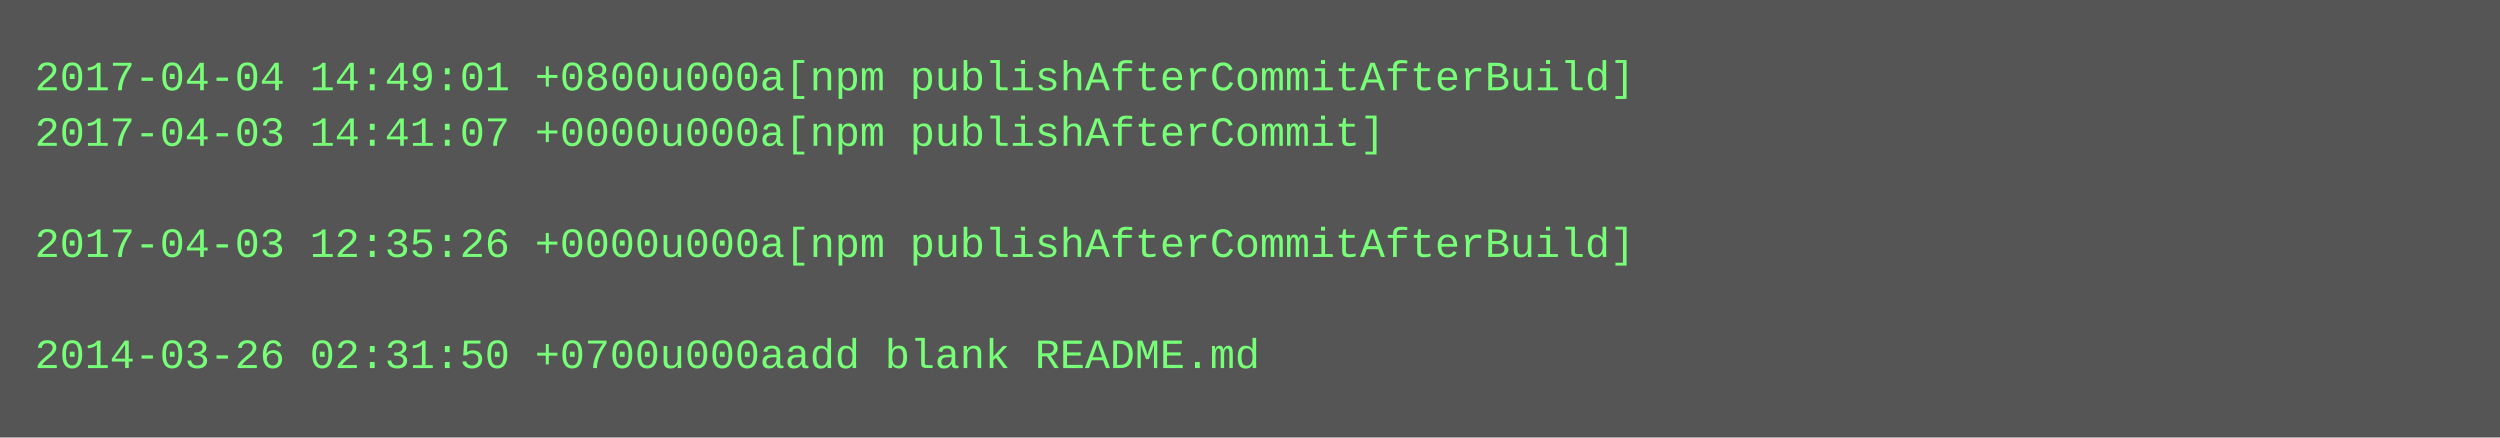
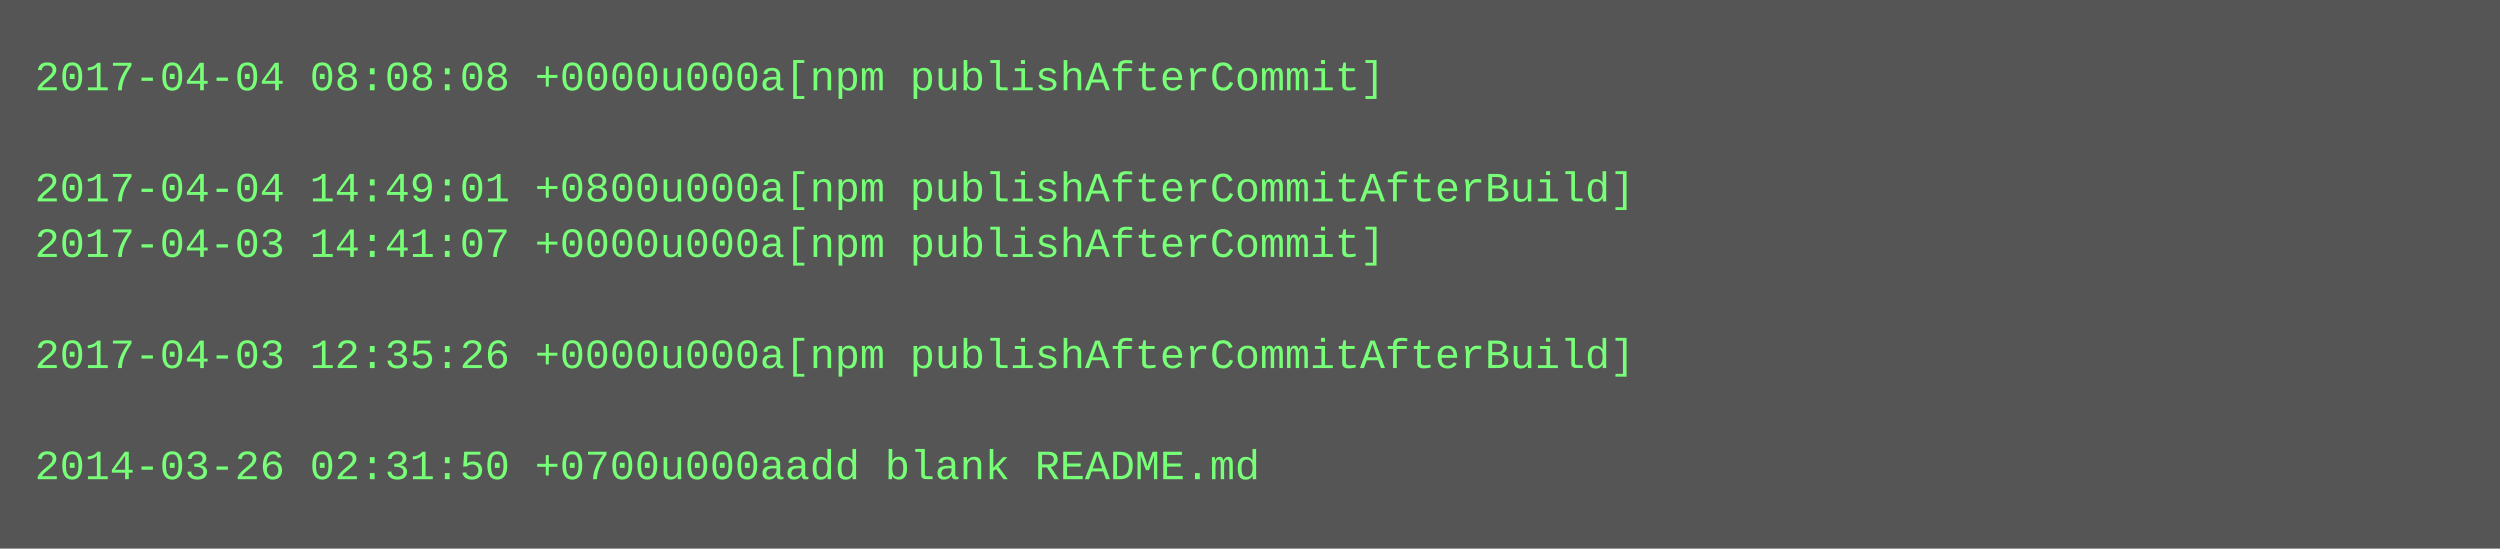
- <svg xmlns="http://www.w3.org/2000/svg" height="126" width="720">
-   <rect height="126" fill="#555" width="720" />
+ <svg xmlns="http://www.w3.org/2000/svg" height="158" width="720">
+   <rect height="158" fill="#555" width="720" />
  <text fill="#7f7" font-family="Courier New" font-size="12" xml:space="preserve">
-     <tspan x="10" y="26">2017-04-04 14:49:01 +0800u000a[npm publishAfterCommitAfterBuild]</tspan>
-     <tspan x="10" y="42">2017-04-03 14:41:07 +0000u000a[npm publishAfterCommit]</tspan>
-     <tspan x="10" y="58" />
-     <tspan x="10" y="74">2017-04-03 12:35:26 +0000u000a[npm publishAfterCommitAfterBuild]</tspan>
+     <tspan x="10" y="26">2017-04-04 08:08:08 +0000u000a[npm publishAfterCommit]</tspan>
+     <tspan x="10" y="42" />
+     <tspan x="10" y="58">2017-04-04 14:49:01 +0800u000a[npm publishAfterCommitAfterBuild]</tspan>
+     <tspan x="10" y="74">2017-04-03 14:41:07 +0000u000a[npm publishAfterCommit]</tspan>
    <tspan x="10" y="90" />
-     <tspan x="10" y="106">2014-03-26 02:31:50 +0700u000aadd blank README.md</tspan>
+     <tspan x="10" y="106">2017-04-03 12:35:26 +0000u000a[npm publishAfterCommitAfterBuild]</tspan>
+     <tspan x="10" y="122" />
+     <tspan x="10" y="138">2014-03-26 02:31:50 +0700u000aadd blank README.md</tspan>
  </text>
</svg>
